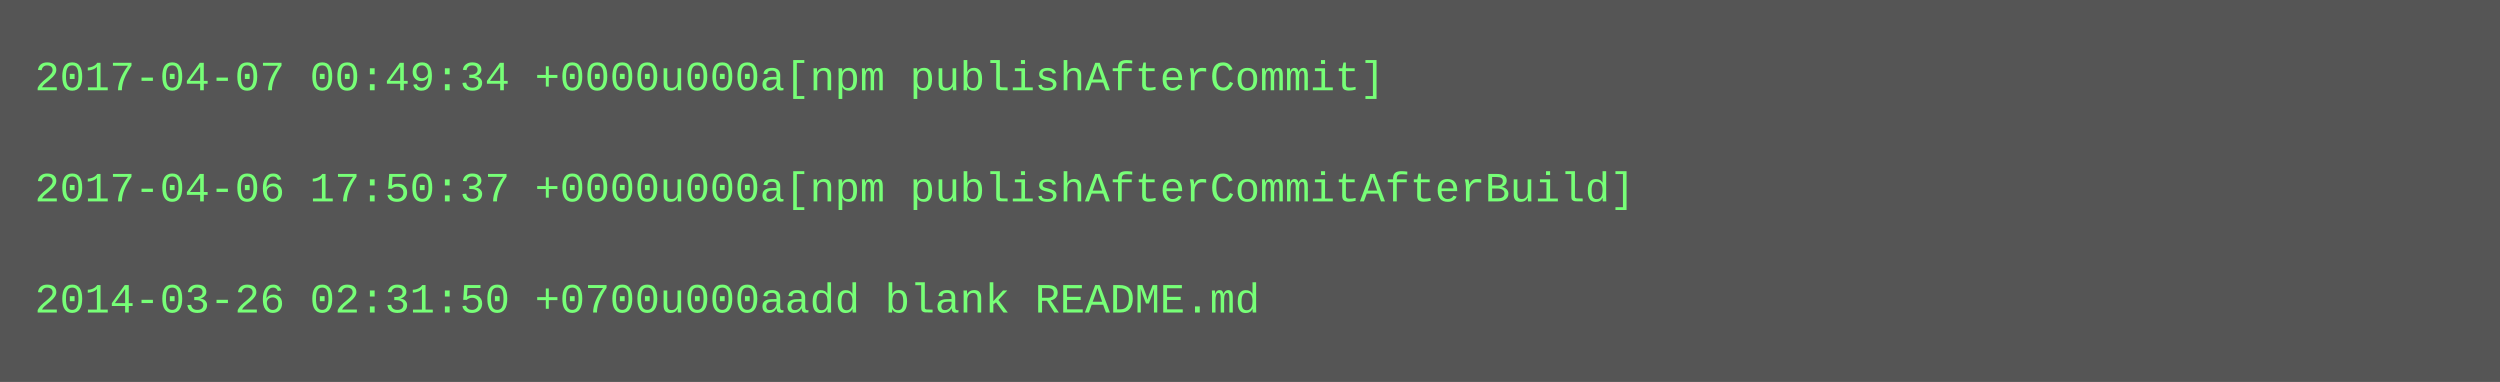
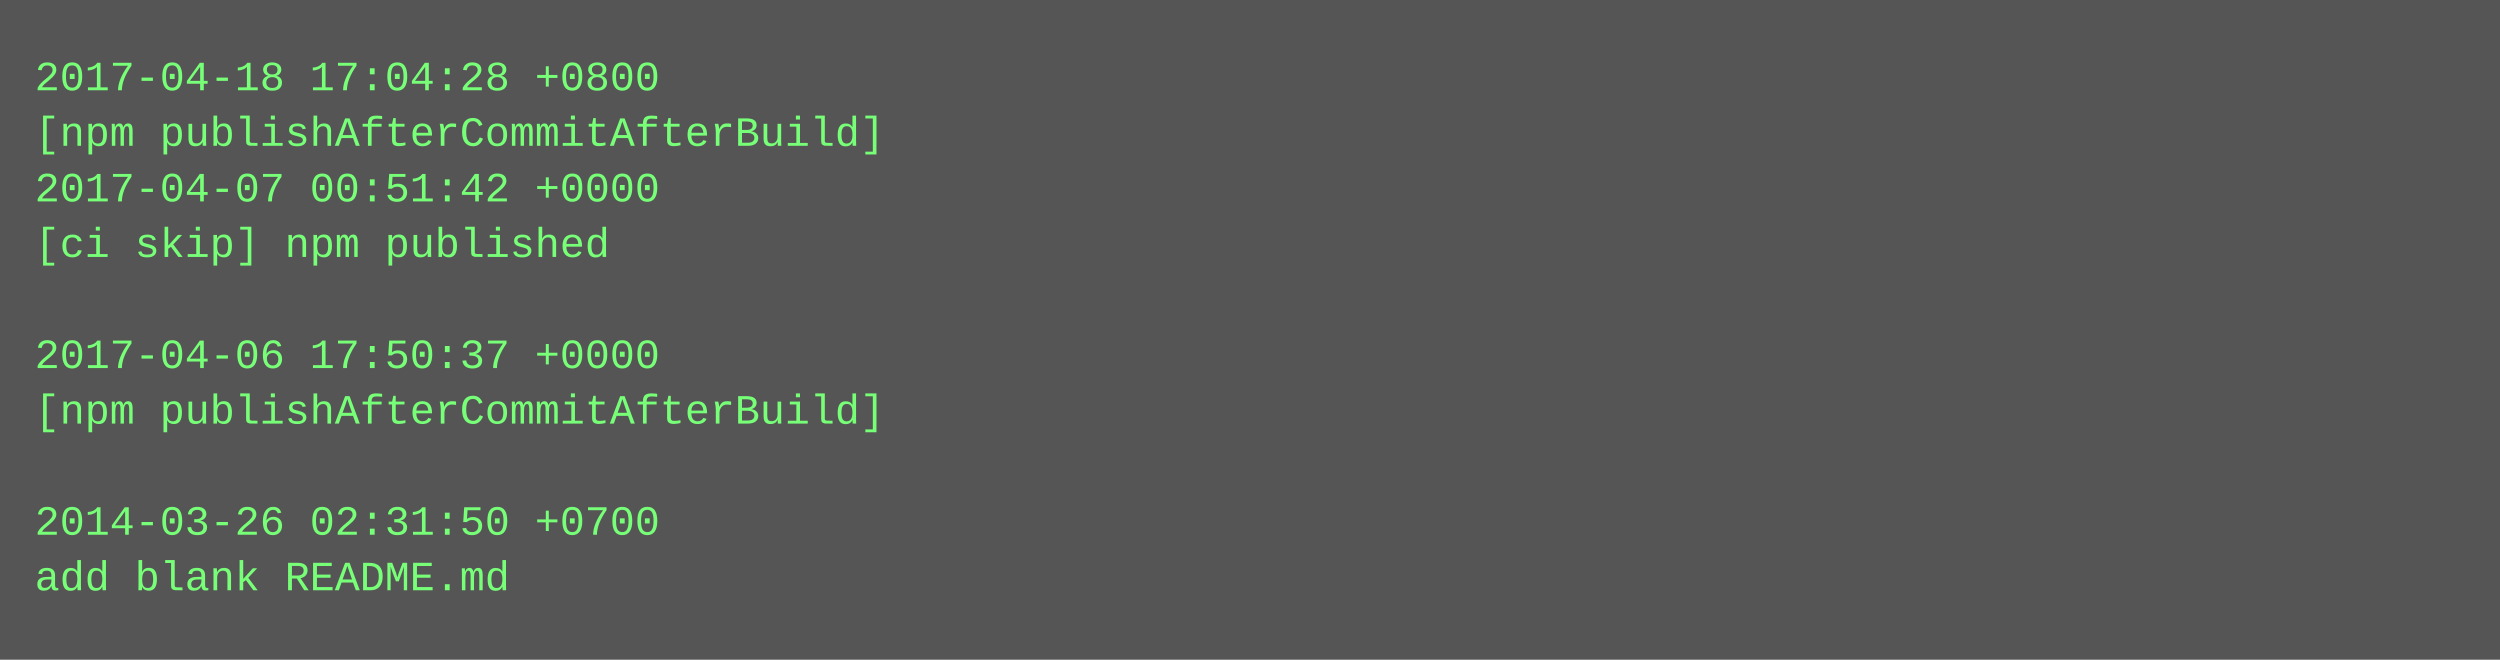
- <svg xmlns="http://www.w3.org/2000/svg" height="110" width="720">
-   <rect height="110" fill="#555" width="720" />
+ <svg xmlns="http://www.w3.org/2000/svg" height="190" width="720">
+   <rect height="190" fill="#555" width="720" />
  <text fill="#7f7" font-family="Courier New" font-size="12" xml:space="preserve">
-     <tspan x="10" y="26">2017-04-07 00:49:34 +0000u000a[npm publishAfterCommit]</tspan>
-     <tspan x="10" y="42" />
-     <tspan x="10" y="58">2017-04-06 17:50:37 +0000u000a[npm publishAfterCommitAfterBuild]</tspan>
-     <tspan x="10" y="74" />
-     <tspan x="10" y="90">2014-03-26 02:31:50 +0700u000aadd blank README.md</tspan>
+     <tspan x="10" y="26">2017-04-18 17:04:28 +0800</tspan>
+     <tspan x="10" y="42">[npm publishAfterCommitAfterBuild]</tspan>
+     <tspan x="10" y="58">2017-04-07 00:51:42 +0000</tspan>
+     <tspan x="10" y="74">[ci skip] npm published</tspan>
+     <tspan x="10" y="90" />
+     <tspan x="10" y="106">2017-04-06 17:50:37 +0000</tspan>
+     <tspan x="10" y="122">[npm publishAfterCommitAfterBuild]</tspan>
+     <tspan x="10" y="138" />
+     <tspan x="10" y="154">2014-03-26 02:31:50 +0700</tspan>
+     <tspan x="10" y="170">add blank README.md</tspan>
  </text>
</svg>
